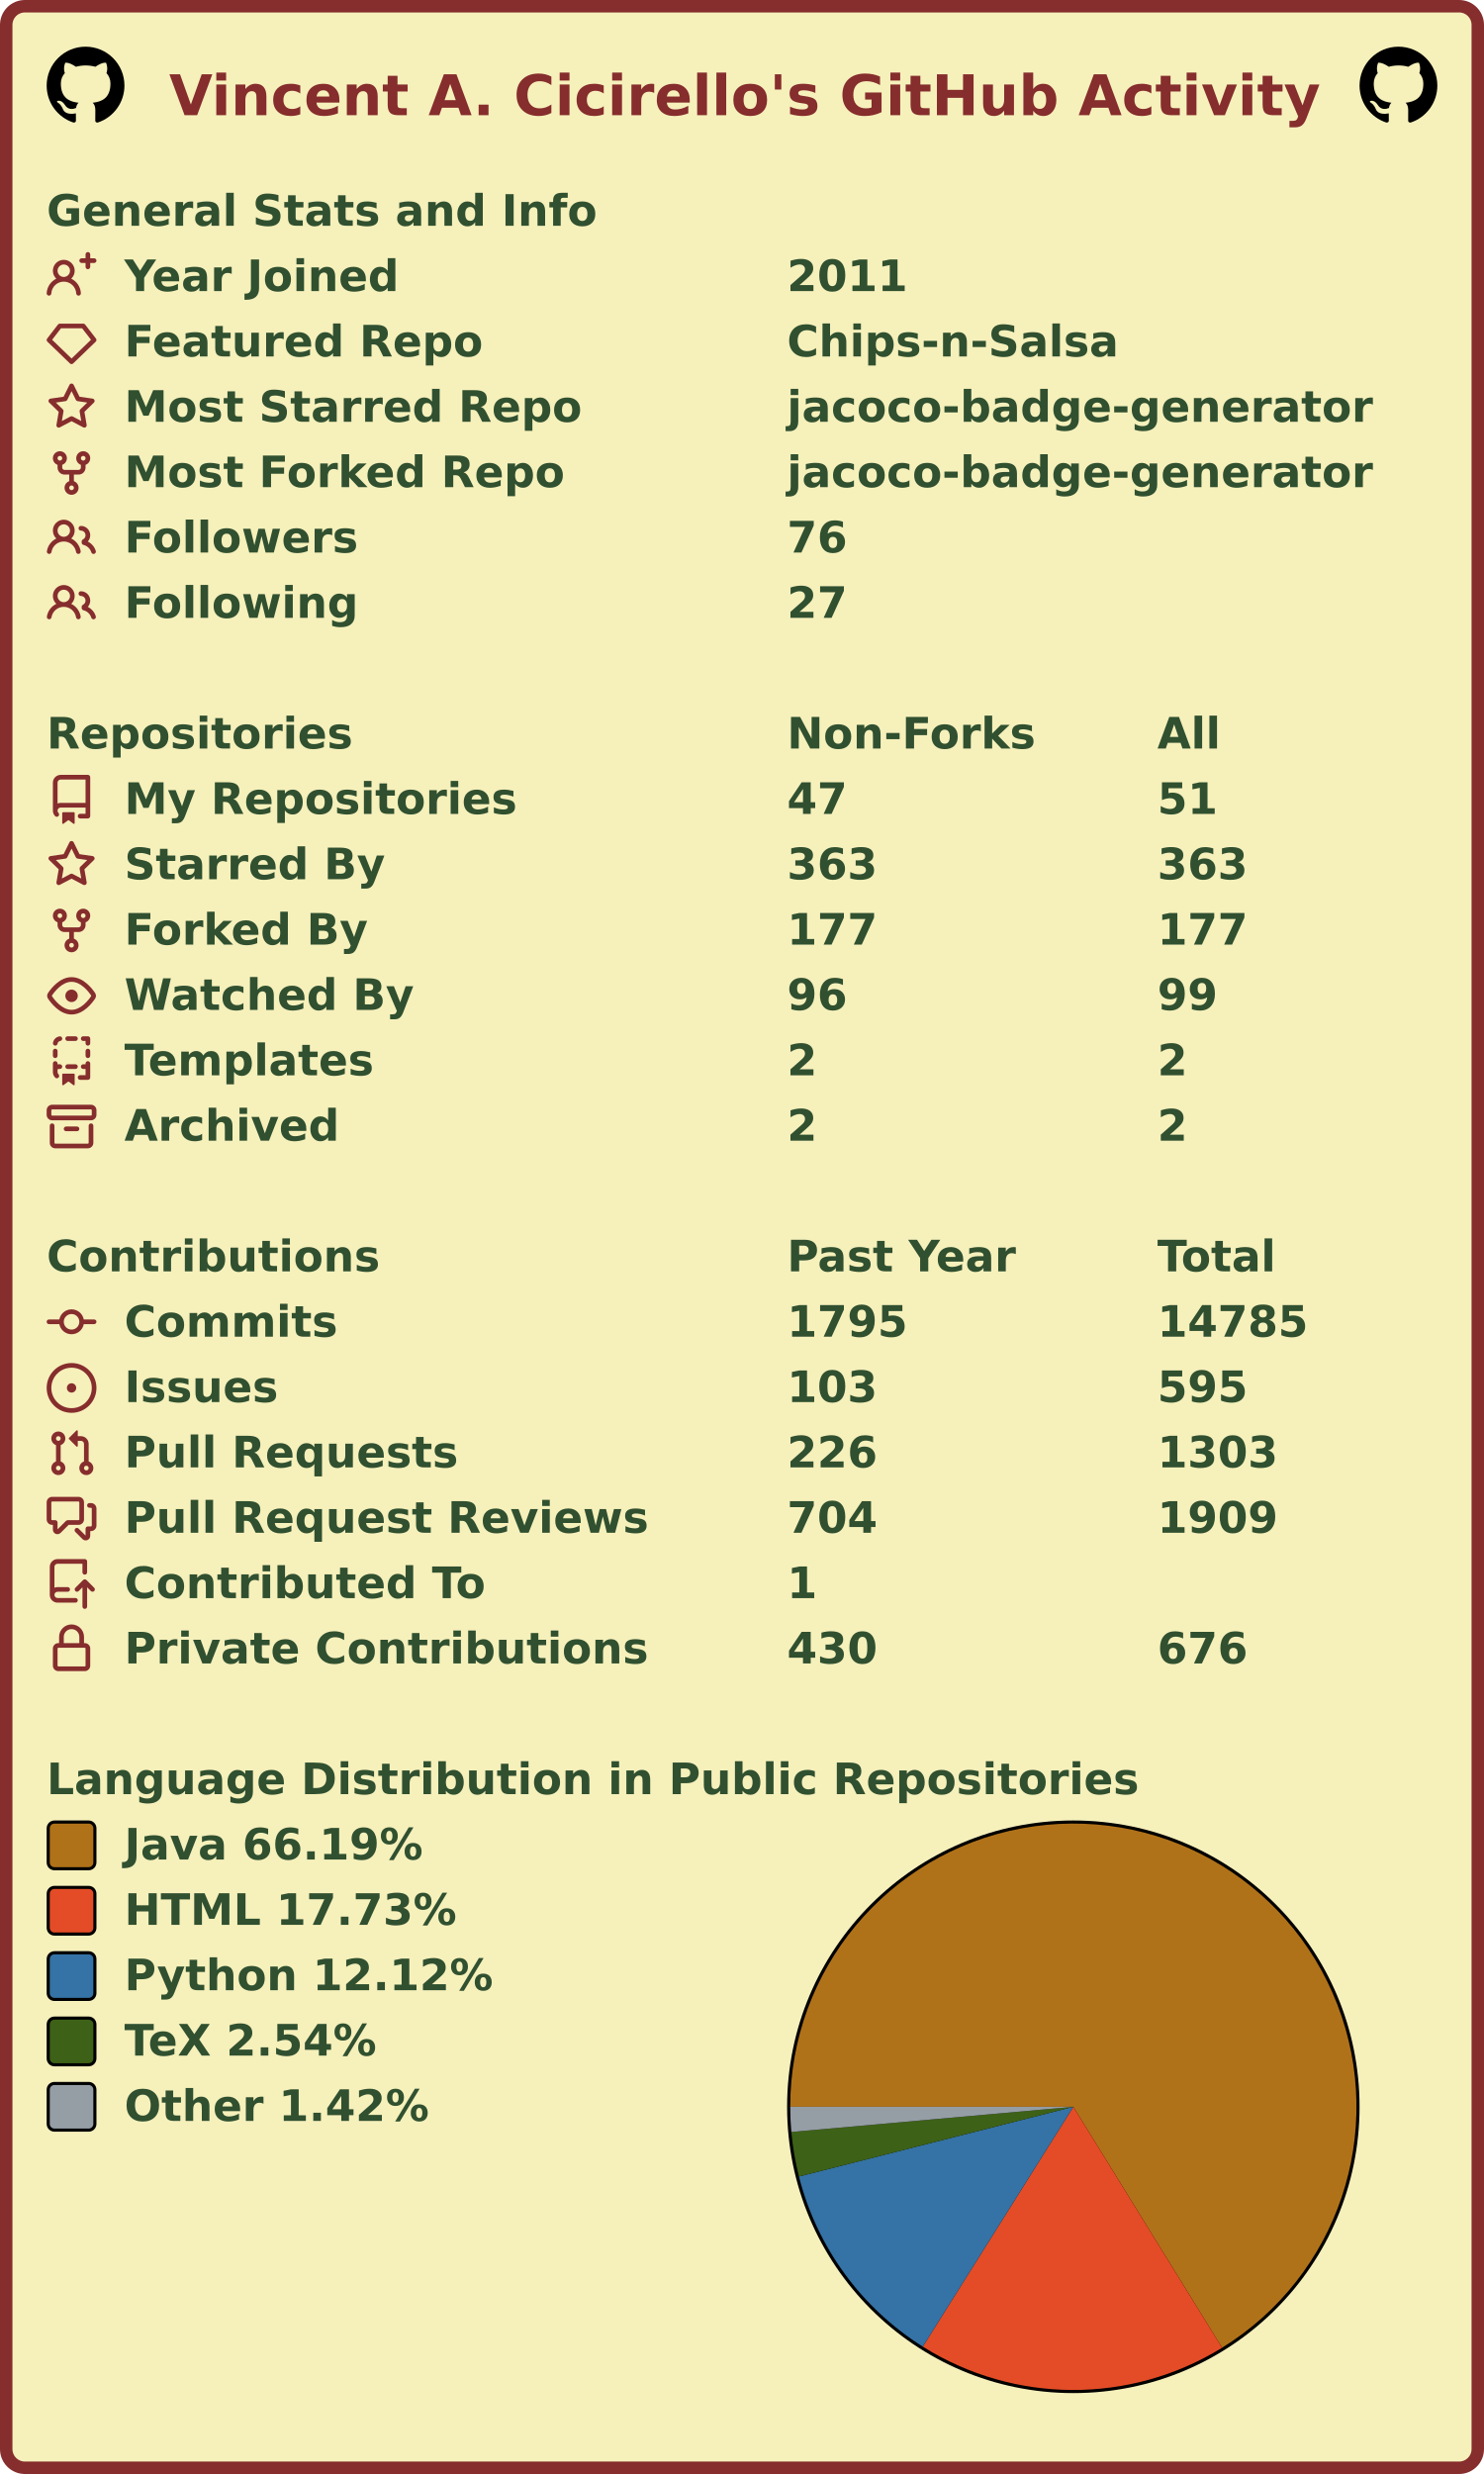
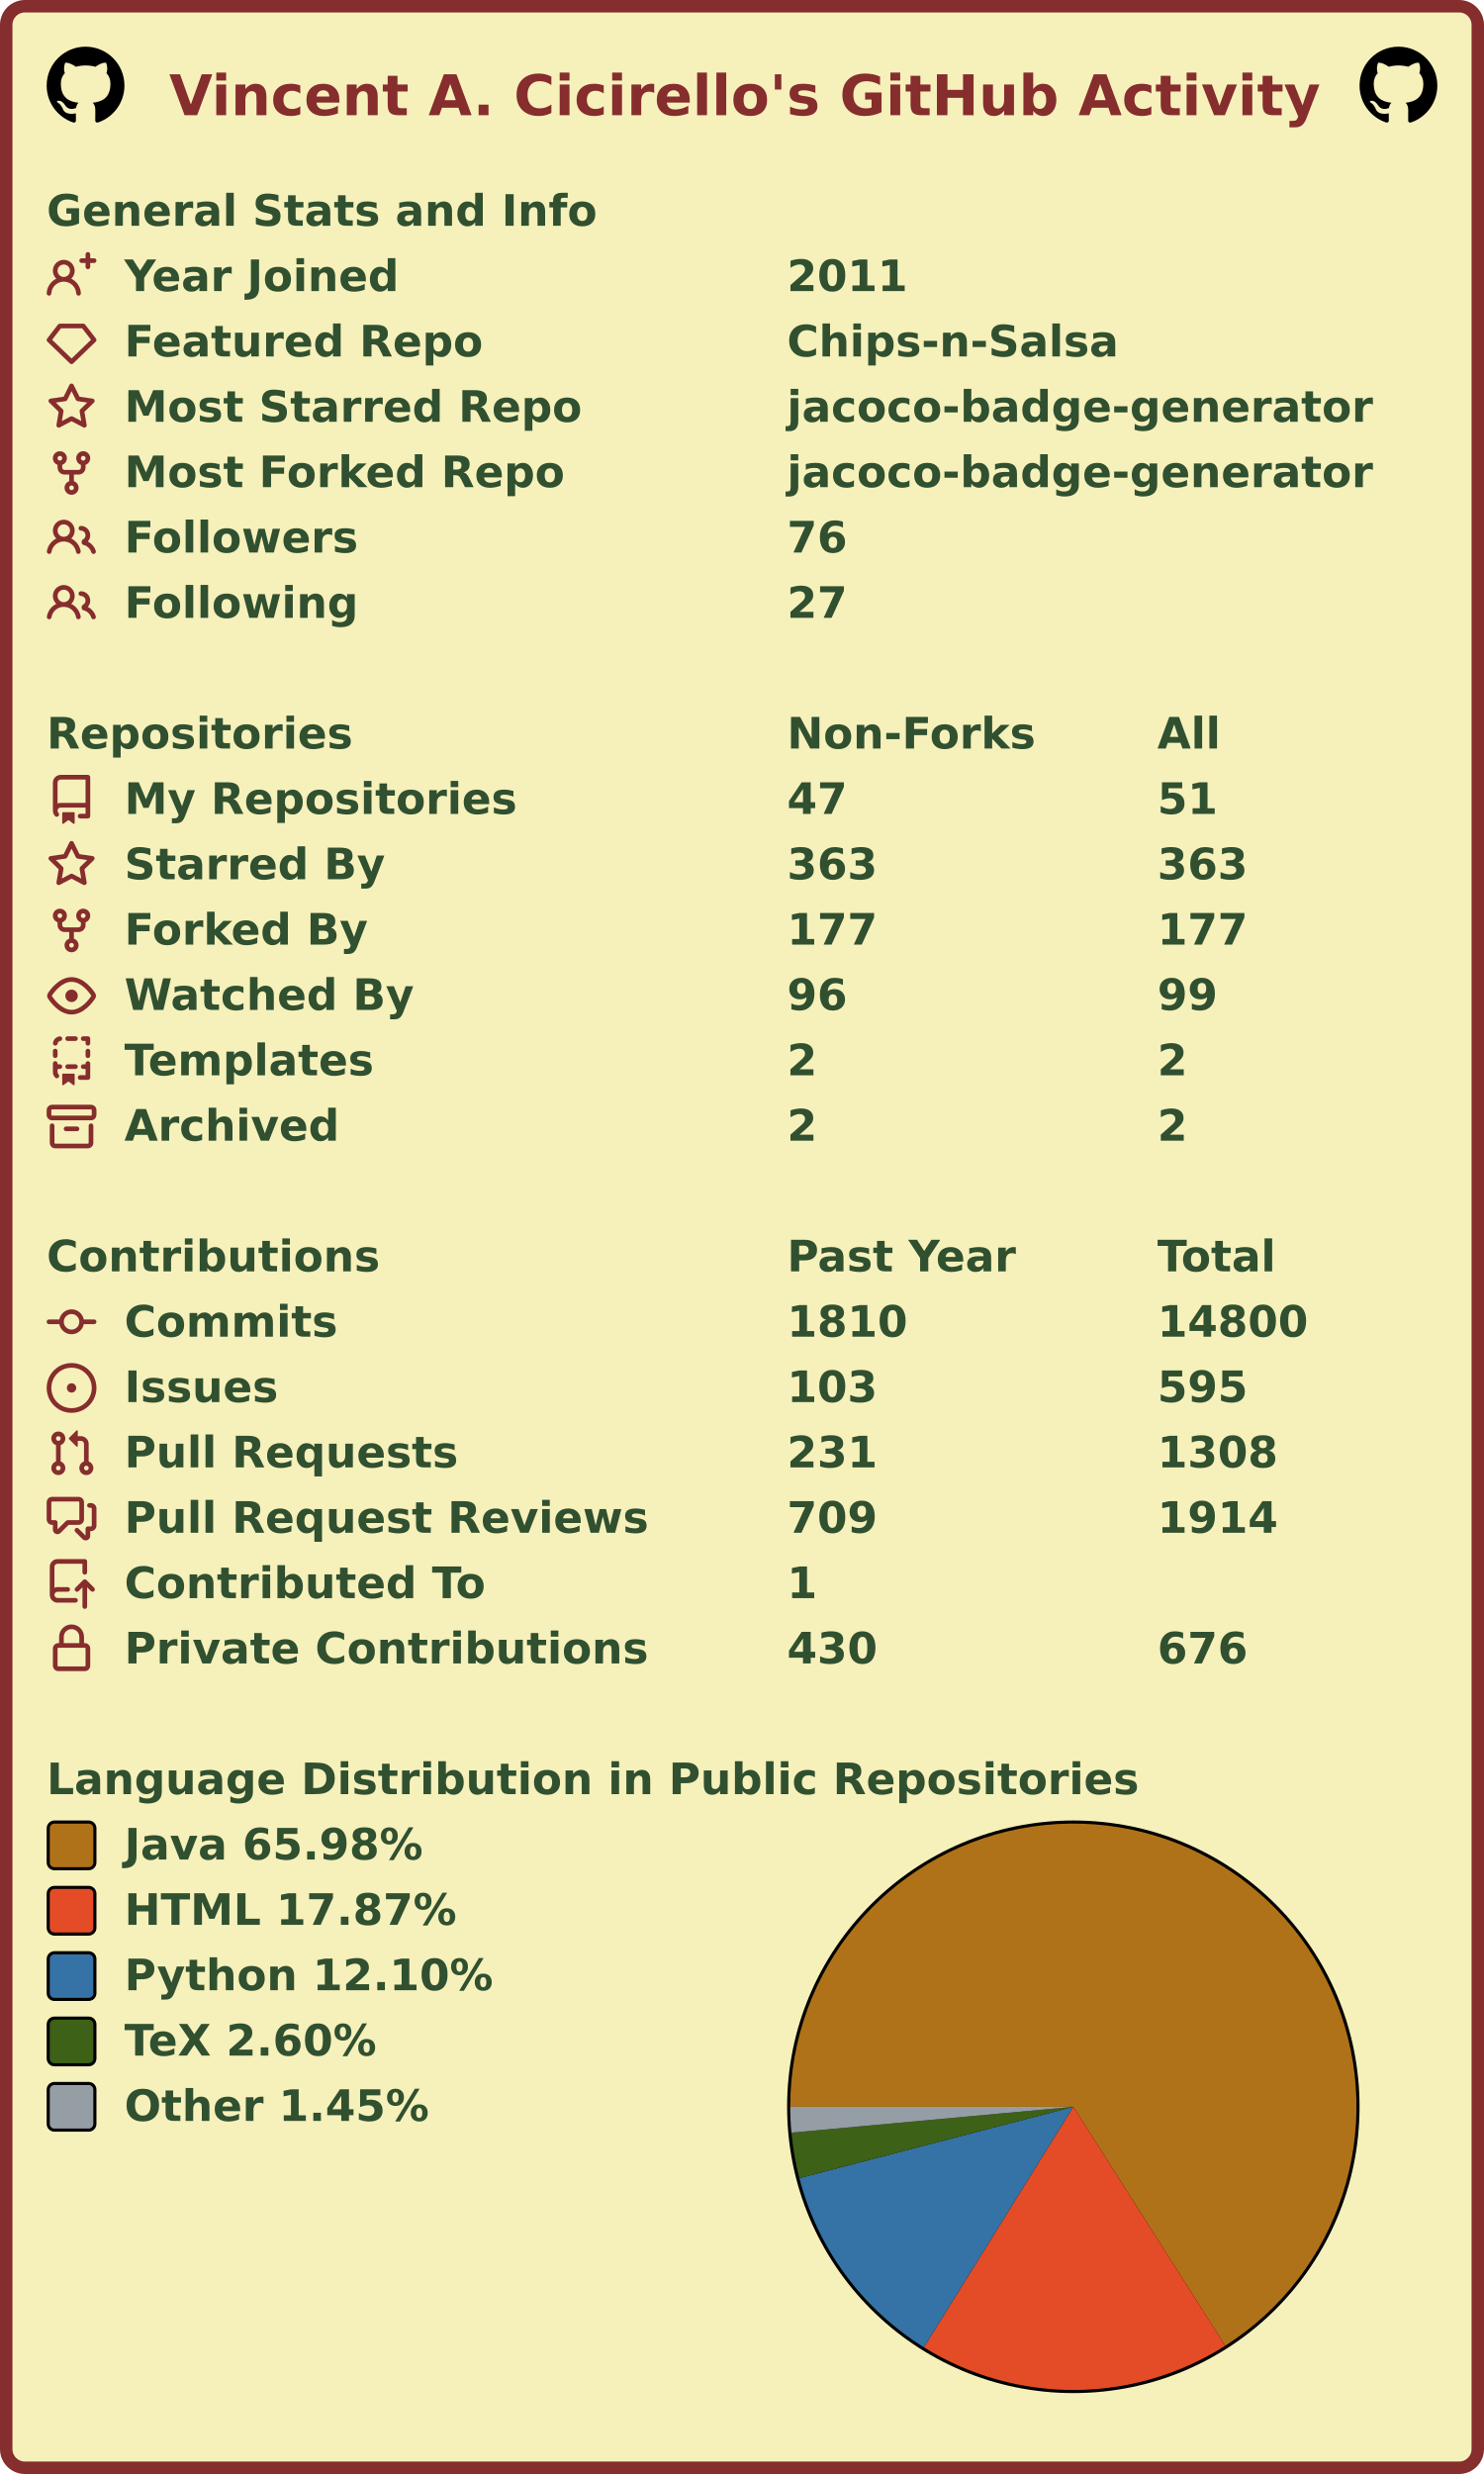
<svg xmlns="http://www.w3.org/2000/svg" width="477" height="795" viewBox="0 0 477 795" lang="en" xml:lang="en">
  <rect x="2" y="2" stroke-width="4" rx="6" width="473" height="791" stroke="#862d2d" fill="#f6f0bb" />
  <g font-weight="600" font-size="110pt" font-family="Verdana,Geneva,DejaVu Sans,sans-serif" text-rendering="geometricPrecision">
    <text x="442" y="301" lengthAdjust="spacingAndGlyphs" textLength="2985" transform="scale(0.123)" fill="#862d2d">Vincent A. Cicirello's GitHub Activity</text>
    <svg x="15" y="15" width="25" height="25" viewBox="0 0 16 16">
      <path fill="#000000" fill-rule="evenodd" d="M8 0C3.58 0 0 3.58 0 8c0 3.54 2.29 6.53 5.47 7.59.4.07.55-.17.55-.38 0-.19-.01-.82-.01-1.49-2.01.37-2.53-.49-2.69-.94-.09-.23-.48-.94-.82-1.13-.28-.15-.68-.52-.01-.53.63-.01 1.08.58 1.23.82.72 1.21 1.87.87 2.33.66.07-.52.28-.87.51-1.07-1.78-.2-3.64-.89-3.64-3.95 0-.87.31-1.59.82-2.15-.08-.2-.36-1.02.08-2.12 0 0 .67-.21 2.2.82.64-.18 1.32-.27 2-.27.68 0 1.36.09 2 .27 1.53-1.04 2.2-.82 2.2-.82.44 1.1.16 1.92.08 2.12.51.56.82 1.27.82 2.15 0 3.07-1.87 3.75-3.65 3.95.29.25.54.73.54 1.48 0 1.07-.01 1.93-.01 2.2 0 .21.15.46.55.38A8.013 8.013 0 0016 8c0-4.42-3.58-8-8-8z" />
    </svg>
    <svg x="437" y="15" width="25" height="25" viewBox="0 0 16 16">
      <path fill="#000000" fill-rule="evenodd" d="M8 0C3.58 0 0 3.58 0 8c0 3.54 2.29 6.53 5.47 7.59.4.07.55-.17.55-.38 0-.19-.01-.82-.01-1.49-2.01.37-2.53-.49-2.69-.94-.09-.23-.48-.94-.82-1.13-.28-.15-.68-.52-.01-.53.63-.01 1.08.58 1.23.82.72 1.21 1.87.87 2.33.66.07-.52.28-.87.51-1.07-1.78-.2-3.64-.89-3.64-3.95 0-.87.31-1.59.82-2.15-.08-.2-.36-1.02.08-2.12 0 0 .67-.21 2.2.82.64-.18 1.32-.27 2-.27.68 0 1.36.09 2 .27 1.53-1.04 2.2-.82 2.2-.82.44 1.1.16 1.92.08 2.12.51.56.82 1.27.82 2.15 0 3.07-1.87 3.75-3.65 3.95.29.25.54.73.54 1.48 0 1.07-.01 1.93-.01 2.2 0 .21.15.46.55.38A8.013 8.013 0 0016 8c0-4.42-3.58-8-8-8z" />
    </svg>
    <g transform="translate(0, 60)" fill="#305030">
      <g transform="translate(15, 0)">
        <g transform="scale(0.095)">
          <text x="0" y="132" textLength="1851" lengthAdjust="spacingAndGlyphs">General Stats and Info</text>
        </g>
      </g>
      <g transform="translate(15, 21)">
        <path fill="#862d2d" fill-rule="evenodd" d="M13.25 0a.75.75 0 01.75.75V2h1.25a.75.75 0 010 1.5H14v1.25a.75.75 0 01-1.5 0V3.5h-1.25a.75.75 0 010-1.5h1.25V.75a.75.75 0 01.75-.75zM5.5 4a2 2 0 100 4 2 2 0 000-4zm2.4 4.548a3.5 3.5 0 10-4.799 0 5.527 5.527 0 00-3.1 4.66.75.75 0 101.498.085A4.01 4.01 0 015.5 9.5a4.01 4.01 0 014.001 3.793.75.75 0 101.498-.086 5.527 5.527 0 00-3.1-4.659z" />
        <g transform="scale(0.095)">
          <text lengthAdjust="spacingAndGlyphs" textLength="932" x="263" y="132">Year Joined</text>
          <text lengthAdjust="spacingAndGlyphs" textLength="420" x="2505" y="132">2011</text>
        </g>
      </g>
      <g transform="translate(15, 42)">
        <path fill="#862d2d" fill-rule="evenodd" d="M3.637 2.291A.75.75 0 014.23 2h7.54a.75.75 0 01.593.291l3.48 4.5a.75.75 0 01-.072.999l-7.25 7a.75.75 0 01-1.042 0l-7.25-7a.75.75 0 01-.072-.999l3.48-4.5zM4.598 3.5L1.754 7.177 8 13.207l6.246-6.03L11.402 3.5H4.598z" />
        <g transform="scale(0.095)">
          <text lengthAdjust="spacingAndGlyphs" textLength="1215" x="263" y="132">Featured Repo</text>
          <text lengthAdjust="spacingAndGlyphs" textLength="1120" x="2505" y="132">Chips-n-Salsa</text>
        </g>
      </g>
      <g transform="translate(15, 63)">
        <path fill="#862d2d" fill-rule="evenodd" d="M8 .25a.75.75 0 01.673.418l1.882 3.815 4.21.612a.75.75 0 01.416 1.279l-3.046 2.97.719 4.192a.75.75 0 01-1.088.791L8 12.347l-3.766 1.98a.75.75 0 01-1.088-.79l.72-4.194L.818 6.374a.75.75 0 01.416-1.28l4.21-.611L7.327.668A.75.75 0 018 .25zm0 2.445L6.615 5.5a.75.75 0 01-.564.41l-3.097.45 2.24 2.184a.75.75 0 01.216.664l-.528 3.084 2.769-1.456a.75.75 0 01.698 0l2.77 1.456-.53-3.084a.75.75 0 01.216-.664l2.24-2.183-3.096-.45a.75.75 0 01-.564-.41L8 2.694v.001z" />
        <g transform="scale(0.095)">
          <text lengthAdjust="spacingAndGlyphs" textLength="1532" x="263" y="132">Most Starred Repo</text>
          <text lengthAdjust="spacingAndGlyphs" textLength="1986" x="2505" y="132">jacoco-badge-generator</text>
        </g>
      </g>
      <g transform="translate(15, 84)">
        <path fill="#862d2d" fill-rule="evenodd" d="M5 3.25a.75.75 0 11-1.5 0 .75.75 0 011.5 0zm0 2.122a2.25 2.25 0 10-1.5 0v.878A2.25 2.25 0 005.75 8.5h1.5v2.128a2.251 2.251 0 101.5 0V8.5h1.5a2.25 2.25 0 002.25-2.25v-.878a2.25 2.25 0 10-1.5 0v.878a.75.75 0 01-.75.75h-4.5A.75.75 0 015 6.25v-.878zm3.75 7.378a.75.75 0 11-1.5 0 .75.75 0 011.5 0zm3-8.75a.75.75 0 100-1.5.75.75 0 000 1.5z" />
        <g transform="scale(0.095)">
          <text lengthAdjust="spacingAndGlyphs" textLength="1485" x="263" y="132">Most Forked Repo</text>
          <text lengthAdjust="spacingAndGlyphs" textLength="1986" x="2505" y="132">jacoco-badge-generator</text>
        </g>
      </g>
      <g transform="translate(15, 105)">
        <path fill="#862d2d" fill-rule="evenodd" d="M5.5 3.5a2 2 0 100 4 2 2 0 000-4zM2 5.5a3.5 3.5 0 115.898 2.549 5.507 5.507 0 013.034 4.084.75.75 0 11-1.482.235 4.001 4.001 0 00-7.9 0 .75.75 0 01-1.482-.236A5.507 5.507 0 013.102 8.05 3.49 3.49 0 012 5.5zM11 4a.75.75 0 100 1.5 1.5 1.5 0 01.666 2.844.75.75 0 00-.416.672v.352a.75.75 0 00.574.73c1.2.289 2.162 1.2 2.522 2.372a.75.75 0 101.434-.44 5.01 5.01 0 00-2.56-3.012A3 3 0 0011 4z" />
        <g transform="scale(0.095)">
          <text lengthAdjust="spacingAndGlyphs" textLength="778" x="263" y="132">Followers</text>
          <text lengthAdjust="spacingAndGlyphs" textLength="210" x="2505" y="132">76</text>
        </g>
      </g>
      <g transform="translate(15, 126)">
        <path fill="#862d2d" fill-rule="evenodd" d="M5.5 3.5a2 2 0 100 4 2 2 0 000-4zM2 5.5a3.5 3.5 0 115.898 2.549 5.507 5.507 0 013.034 4.084.75.75 0 11-1.482.235 4.001 4.001 0 00-7.9 0 .75.75 0 01-1.482-.236A5.507 5.507 0 013.102 8.05 3.49 3.49 0 012 5.5zM11 4a.75.75 0 100 1.5 1.5 1.5 0 01.666 2.844.75.75 0 00-.416.672v.352a.75.75 0 00.574.73c1.2.289 2.162 1.2 2.522 2.372a.75.75 0 101.434-.44 5.01 5.01 0 00-2.56-3.012A3 3 0 0011 4z" />
        <g transform="scale(0.095)">
          <text lengthAdjust="spacingAndGlyphs" textLength="780" x="263" y="132">Following</text>
          <text lengthAdjust="spacingAndGlyphs" textLength="210" x="2505" y="132">27</text>
        </g>
      </g>
    </g>
    <g transform="translate(0, 228)" fill="#305030">
      <g transform="translate(15, 0)">
        <g transform="scale(0.095)">
          <text x="0" y="132" textLength="1020" lengthAdjust="spacingAndGlyphs">Repositories</text>
          <text x="2505" y="132" textLength="832" lengthAdjust="spacingAndGlyphs">Non-Forks</text>
          <text x="3758" y="132" textLength="206" lengthAdjust="spacingAndGlyphs">All</text>
        </g>
      </g>
      <g transform="translate(15, 21)">
        <path fill="#862d2d" fill-rule="evenodd" d="M2 2.5A2.5 2.5 0 014.5 0h8.75a.75.75 0 01.75.75v12.5a.75.75 0 01-.75.75h-2.5a.75.75 0 110-1.5h1.75v-2h-8a1 1 0 00-.714 1.7.75.75 0 01-1.072 1.05A2.495 2.495 0 012 11.5v-9zm10.5-1V9h-8c-.356 0-.694.074-1 .208V2.5a1 1 0 011-1h8zM5 12.25v3.25a.25.25 0 00.4.2l1.45-1.087a.25.25 0 01.3 0L8.6 15.7a.25.25 0 00.4-.2v-3.25a.25.25 0 00-.25-.25h-3.5a.25.25 0 00-.25.25z" />
        <g transform="scale(0.095)">
          <text lengthAdjust="spacingAndGlyphs" textLength="1312" x="263" y="132">My Repositories</text>
          <text lengthAdjust="spacingAndGlyphs" textLength="210" x="2505" y="132">47</text>
          <text lengthAdjust="spacingAndGlyphs" textLength="210" x="3758" y="132">51</text>
        </g>
      </g>
      <g transform="translate(15, 42)">
        <path fill="#862d2d" fill-rule="evenodd" d="M8 .25a.75.75 0 01.673.418l1.882 3.815 4.21.612a.75.75 0 01.416 1.279l-3.046 2.97.719 4.192a.75.75 0 01-1.088.791L8 12.347l-3.766 1.98a.75.75 0 01-1.088-.79l.72-4.194L.818 6.374a.75.75 0 01.416-1.28l4.21-.611L7.327.668A.75.75 0 018 .25zm0 2.445L6.615 5.5a.75.75 0 01-.564.41l-3.097.45 2.24 2.184a.75.75 0 01.216.664l-.528 3.084 2.769-1.456a.75.75 0 01.698 0l2.77 1.456-.53-3.084a.75.75 0 01.216-.664l2.24-2.183-3.096-.45a.75.75 0 01-.564-.41L8 2.694v.001z" />
        <g transform="scale(0.095)">
          <text lengthAdjust="spacingAndGlyphs" textLength="874" x="263" y="132">Starred By</text>
          <text lengthAdjust="spacingAndGlyphs" textLength="315" x="2505" y="132">363</text>
          <text lengthAdjust="spacingAndGlyphs" textLength="315" x="3758" y="132">363</text>
        </g>
      </g>
      <g transform="translate(15, 63)">
        <path fill="#862d2d" fill-rule="evenodd" d="M5 3.25a.75.75 0 11-1.5 0 .75.75 0 011.5 0zm0 2.122a2.25 2.25 0 10-1.5 0v.878A2.25 2.25 0 005.75 8.5h1.5v2.128a2.251 2.251 0 101.5 0V8.5h1.5a2.25 2.25 0 002.25-2.25v-.878a2.25 2.25 0 10-1.5 0v.878a.75.75 0 01-.75.75h-4.5A.75.75 0 015 6.25v-.878zm3.75 7.378a.75.75 0 11-1.5 0 .75.75 0 011.5 0zm3-8.75a.75.75 0 100-1.5.75.75 0 000 1.5z" />
        <g transform="scale(0.095)">
          <text lengthAdjust="spacingAndGlyphs" textLength="828" x="263" y="132">Forked By</text>
          <text lengthAdjust="spacingAndGlyphs" textLength="315" x="2505" y="132">177</text>
          <text lengthAdjust="spacingAndGlyphs" textLength="315" x="3758" y="132">177</text>
        </g>
      </g>
      <g transform="translate(15, 84)">
        <path fill="#862d2d" fill-rule="evenodd" d="M1.679 7.932c.412-.621 1.242-1.75 2.366-2.717C5.175 4.242 6.527 3.5 8 3.5c1.473 0 2.824.742 3.955 1.715 1.124.967 1.954 2.096 2.366 2.717a.119.119 0 010 .136c-.412.621-1.242 1.75-2.366 2.717C10.825 11.758 9.473 12.5 8 12.5c-1.473 0-2.824-.742-3.955-1.715C2.92 9.818 2.09 8.69 1.679 8.068a.119.119 0 010-.136zM8 2c-1.981 0-3.67.992-4.933 2.078C1.797 5.169.88 6.423.43 7.1a1.619 1.619 0 000 1.798c.45.678 1.367 1.932 2.637 3.024C4.329 13.008 6.019 14 8 14c1.981 0 3.67-.992 4.933-2.078 1.27-1.091 2.187-2.345 2.637-3.023a1.619 1.619 0 000-1.798c-.45-.678-1.367-1.932-2.637-3.023C11.671 2.992 9.981 2 8 2zm0 8a2 2 0 100-4 2 2 0 000 4z" />
        <g transform="scale(0.095)">
          <text lengthAdjust="spacingAndGlyphs" textLength="993" x="263" y="132">Watched By</text>
          <text lengthAdjust="spacingAndGlyphs" textLength="210" x="2505" y="132">96</text>
          <text lengthAdjust="spacingAndGlyphs" textLength="210" x="3758" y="132">99</text>
        </g>
      </g>
      <g transform="translate(15, 105)">
        <path fill="#862d2d" fill-rule="evenodd" d="M6 .75A.75.75 0 016.75 0h2.5a.75.75 0 010 1.5h-2.5A.75.75 0 016 .75zm5 0a.75.75 0 01.75-.75h1.5a.75.75 0 01.75.75v1.5a.75.75 0 01-1.5 0V1.5h-.75A.75.75 0 0111 .75zM4.992.662a.75.75 0 01-.636.848c-.436.063-.783.41-.846.846a.75.75 0 01-1.485-.212A2.501 2.501 0 014.144.025a.75.75 0 01.848.637zM2.75 4a.75.75 0 01.75.75v1.5a.75.75 0 01-1.5 0v-1.5A.75.75 0 012.75 4zm10.5 0a.75.75 0 01.75.75v1.5a.75.75 0 01-1.5 0v-1.5a.75.75 0 01.75-.75zM2.75 8a.75.75 0 01.75.75v.268A1.72 1.72 0 013.75 9h.5a.75.75 0 010 1.5h-.5a.25.25 0 00-.25.25v.75c0 .28.114.532.3.714a.75.75 0 01-1.05 1.072A2.495 2.495 0 012 11.5V8.75A.75.75 0 012.75 8zm10.5 0a.75.75 0 01.75.75v4.5a.75.75 0 01-.75.75h-2.5a.75.75 0 010-1.5h1.75v-2h-.75a.75.75 0 010-1.5h.75v-.25a.75.75 0 01.75-.75zM6 9.75A.75.75 0 016.75 9h2.5a.75.75 0 010 1.5h-2.5A.75.75 0 016 9.75zm-1 2.5v3.25a.25.25 0 00.4.2l1.45-1.087a.25.25 0 01.3 0L8.6 15.7a.25.25 0 00.4-.2v-3.25a.25.25 0 00-.25-.25h-3.5a.25.25 0 00-.25.25z" />
        <g transform="scale(0.095)">
          <text lengthAdjust="spacingAndGlyphs" textLength="868" x="263" y="132">Templates</text>
          <text lengthAdjust="spacingAndGlyphs" textLength="105" x="2505" y="132">2</text>
          <text lengthAdjust="spacingAndGlyphs" textLength="105" x="3758" y="132">2</text>
        </g>
      </g>
      <g transform="translate(15, 126)">
        <path fill="#862d2d" fill-rule="evenodd" d="M1.75 2.5a.25.25 0 00-.25.25v1.5c0 .138.112.25.25.25h12.5a.25.25 0 00.25-.25v-1.5a.25.25 0 00-.25-.25H1.75zM0 2.75C0 1.784.784 1 1.75 1h12.5c.966 0 1.75.784 1.75 1.75v1.5A1.75 1.75 0 0114.25 6H1.75A1.75 1.75 0 010 4.25v-1.5zM1.75 7a.75.75 0 01.75.75v5.5c0 .138.112.25.25.25h10.5a.25.25 0 00.25-.25v-5.5a.75.75 0 111.5 0v5.5A1.75 1.75 0 0113.25 15H2.75A1.75 1.75 0 011 13.25v-5.5A.75.75 0 011.75 7zm4.5 1a.75.75 0 000 1.5h3.5a.75.75 0 100-1.5h-3.5z" />
        <g transform="scale(0.095)">
          <text lengthAdjust="spacingAndGlyphs" textLength="726" x="263" y="132">Archived</text>
          <text lengthAdjust="spacingAndGlyphs" textLength="105" x="2505" y="132">2</text>
          <text lengthAdjust="spacingAndGlyphs" textLength="105" x="3758" y="132">2</text>
        </g>
      </g>
    </g>
    <g transform="translate(0, 396)" fill="#305030">
      <g transform="translate(15, 0)">
        <g transform="scale(0.095)">
          <text x="0" y="132" textLength="1112" lengthAdjust="spacingAndGlyphs">Contributions</text>
          <text x="2505" y="132" textLength="774" lengthAdjust="spacingAndGlyphs">Past Year</text>
          <text x="3758" y="132" textLength="414" lengthAdjust="spacingAndGlyphs">Total</text>
        </g>
      </g>
      <g transform="translate(15, 21)">
        <path fill="#862d2d" fill-rule="evenodd" d="M10.5 7.75a2.5 2.5 0 11-5 0 2.5 2.5 0 015 0zm1.43.75a4.002 4.002 0 01-7.86 0H.75a.75.75 0 110-1.5h3.32a4.001 4.001 0 017.86 0h3.32a.75.75 0 110 1.5h-3.32z" />
        <g transform="scale(0.095)">
          <text lengthAdjust="spacingAndGlyphs" textLength="734" x="263" y="132">Commits</text>
-           <text lengthAdjust="spacingAndGlyphs" textLength="420" x="2505" y="132">1795</text>
-           <text lengthAdjust="spacingAndGlyphs" textLength="525" x="3758" y="132">14785</text>
+           <text lengthAdjust="spacingAndGlyphs" textLength="420" x="2505" y="132">1810</text>
+           <text lengthAdjust="spacingAndGlyphs" textLength="525" x="3758" y="132">14800</text>
        </g>
      </g>
      <g transform="translate(15, 42)">
        <path fill="#862d2d" d="M8 9.5a1.5 1.5 0 100-3 1.5 1.5 0 000 3z" />
        <path fill="#862d2d" fill-rule="evenodd" d="M8 0a8 8 0 100 16A8 8 0 008 0zM1.5 8a6.5 6.5 0 1113 0 6.5 6.5 0 01-13 0z" />
        <g transform="scale(0.095)">
          <text lengthAdjust="spacingAndGlyphs" textLength="512" x="263" y="132">Issues</text>
          <text lengthAdjust="spacingAndGlyphs" textLength="315" x="2505" y="132">103</text>
          <text lengthAdjust="spacingAndGlyphs" textLength="315" x="3758" y="132">595</text>
        </g>
      </g>
      <g transform="translate(15, 63)">
        <path fill="#862d2d" fill-rule="evenodd" d="M7.177 3.073L9.573.677A.25.25 0 0110 .854v4.792a.25.25 0 01-.427.177L7.177 3.427a.25.25 0 010-.354zM3.75 2.5a.75.75 0 100 1.5.75.75 0 000-1.5zm-2.25.75a2.25 2.25 0 113 2.122v5.256a2.251 2.251 0 11-1.5 0V5.372A2.25 2.25 0 011.5 3.25zM11 2.5h-1V4h1a1 1 0 011 1v5.628a2.251 2.251 0 101.5 0V5A2.5 2.5 0 0011 2.5zm1 10.25a.75.75 0 111.5 0 .75.75 0 01-1.5 0zM3.75 12a.75.75 0 100 1.5.75.75 0 000-1.5z" />
        <g transform="scale(0.095)">
          <text lengthAdjust="spacingAndGlyphs" textLength="1113" x="263" y="132">Pull Requests</text>
-           <text lengthAdjust="spacingAndGlyphs" textLength="315" x="2505" y="132">226</text>
-           <text lengthAdjust="spacingAndGlyphs" textLength="420" x="3758" y="132">1303</text>
+           <text lengthAdjust="spacingAndGlyphs" textLength="315" x="2505" y="132">231</text>
+           <text lengthAdjust="spacingAndGlyphs" textLength="420" x="3758" y="132">1308</text>
        </g>
      </g>
      <g transform="translate(15, 84)">
        <path fill="#862d2d" fill-rule="evenodd" d="M1.5 2.75a.25.25 0 01.25-.25h8.5a.25.25 0 01.25.25v5.5a.25.25 0 01-.25.25h-3.5a.75.75 0 00-.53.22L3.5 11.44V9.25a.75.75 0 00-.75-.75h-1a.25.25 0 01-.25-.25v-5.5zM1.75 1A1.75 1.75 0 000 2.75v5.5C0 9.216.784 10 1.75 10H2v1.543a1.457 1.457 0 002.487 1.03L7.061 10h3.189A1.75 1.75 0 0012 8.25v-5.5A1.75 1.75 0 0010.25 1h-8.5zM14.5 4.75a.25.25 0 00-.25-.25h-.5a.75.75 0 110-1.5h.5c.966 0 1.75.784 1.75 1.75v5.5A1.75 1.75 0 0114.25 12H14v1.543a1.457 1.457 0 01-2.487 1.03L9.22 12.28a.75.75 0 111.06-1.06l2.22 2.22v-2.19a.75.75 0 01.75-.75h1a.25.25 0 00.25-.25v-5.5z" />
        <g transform="scale(0.095)">
          <text lengthAdjust="spacingAndGlyphs" textLength="1762" x="263" y="132">Pull Request Reviews</text>
-           <text lengthAdjust="spacingAndGlyphs" textLength="315" x="2505" y="132">704</text>
-           <text lengthAdjust="spacingAndGlyphs" textLength="420" x="3758" y="132">1909</text>
+           <text lengthAdjust="spacingAndGlyphs" textLength="315" x="2505" y="132">709</text>
+           <text lengthAdjust="spacingAndGlyphs" textLength="420" x="3758" y="132">1914</text>
        </g>
      </g>
      <g transform="translate(15, 105)">
        <path fill="#862d2d" fill-rule="evenodd" d="M1 2.5A2.5 2.5 0 013.5 0h8.75a.75.75 0 01.75.75v3.5a.75.75 0 01-1.5 0V1.5h-8a1 1 0 00-1 1v6.708A2.492 2.492 0 013.5 9h3.25a.75.75 0 010 1.5H3.5a1 1 0 100 2h5.75a.75.75 0 010 1.5H3.5A2.5 2.5 0 011 11.5v-9zm13.23 7.79a.75.75 0 001.06-1.06l-2.505-2.505a.75.75 0 00-1.06 0L9.22 9.229a.75.75 0 001.06 1.061l1.225-1.224v6.184a.75.75 0 001.5 0V9.066l1.224 1.224z" />
        <g transform="scale(0.095)">
          <text lengthAdjust="spacingAndGlyphs" textLength="1234" x="263" y="132">Contributed To</text>
          <text lengthAdjust="spacingAndGlyphs" textLength="105" x="2505" y="132">1</text>
        </g>
      </g>
      <g transform="translate(15, 126)">
        <path fill="#862d2d" fill-rule="evenodd" d="M4 4v2h-.25A1.75 1.75 0 002 7.75v5.5c0 .966.784 1.75 1.75 1.75h8.5A1.75 1.75 0 0014 13.25v-5.5A1.75 1.75 0 0012.25 6H12V4a4 4 0 10-8 0zm6.5 2V4a2.5 2.5 0 00-5 0v2h5zM12 7.5h.25a.25.25 0 01.25.25v5.5a.25.25 0 01-.25.25h-8.5a.25.25 0 01-.25-.25v-5.5a.25.25 0 01.25-.25H12z" />
        <g transform="scale(0.095)">
          <text lengthAdjust="spacingAndGlyphs" textLength="1742" x="263" y="132">Private Contributions</text>
          <text lengthAdjust="spacingAndGlyphs" textLength="315" x="2505" y="132">430</text>
          <text lengthAdjust="spacingAndGlyphs" textLength="315" x="3758" y="132">676</text>
        </g>
      </g>
    </g>
    <g transform="translate(0, 564)" fill="#305030">
      <g transform="translate(15, 0)">
        <g transform="scale(0.095)">
          <text x="0" y="132" textLength="3652" lengthAdjust="spacingAndGlyphs">Language Distribution in Public Repositories</text>
        </g>
      </g>
      <g transform="translate(253, 21)">
        <circle cx="92" cy="92" r="92" fill="#000000" />
      </g>
      <g transform="translate(254, 22)">
        <g>
-           <path fill-rule="evenodd" fill="#b07219" d="M 0.0,91 A 91 91 0 1 1 138.816 168.425 L 91,91 Z" />
-           <path fill-rule="evenodd" fill="#e34c26" d="M 138.816,168.425 A 91 91 0 0 1 42.608 168.067 L 91,91 Z" />
-           <path fill-rule="evenodd" fill="#3572A5" d="M 42.608,168.067 A 91 91 0 0 1 2.802 113.409 L 91,91 Z" />
-           <path fill-rule="evenodd" fill="#3D6117" d="M 2.802,113.409 A 91 91 0 0 1 0.36 99.089 L 91,91 Z" />
-           <path fill-rule="evenodd" fill="#959da5" d="M 0.36,99.089 A 91 91 0 0 1 0.0 91 L 91,91 Z" />
+           <path fill-rule="evenodd" fill="#b07219" d="M 0.0,91 A 91 91 0 1 1 139.835 167.786 L 91,91 Z" />
+           <path fill-rule="evenodd" fill="#e34c26" d="M 139.835,167.786 A 91 91 0 0 1 42.968 168.291 L 91,91 Z" />
+           <path fill-rule="evenodd" fill="#3572A5" d="M 42.968,168.291 A 91 91 0 0 1 2.934 113.921 L 91,91 Z" />
+           <path fill-rule="evenodd" fill="#3D6117" d="M 2.934,113.921 A 91 91 0 0 1 0.38 99.306 L 91,91 Z" />
+           <path fill-rule="evenodd" fill="#959da5" d="M 0.38,99.306 A 91 91 0 0 1 0.0 91 L 91,91 Z" />
          <animateTransform attributeName="transform" attributeType="XML" type="rotate" from="0 91 91" to="360 91 91" dur="10s" repeatCount="indefinite" />
        </g>
      </g>
      <g transform="translate(15, 21)">
        <rect x="0.5" y="0.5" rx="2" width="15" height="15" fill="#b07219" stroke-width="1" stroke="#000000" />
-         <text transform="scale(0.095)" x="263" y="132" textLength="1038" lengthAdjust="spacingAndGlyphs">Java 66.19%</text>
+         <text transform="scale(0.095)" x="263" y="132" textLength="1038" lengthAdjust="spacingAndGlyphs">Java 65.98%</text>
      </g>
      <g transform="translate(15, 42)">
        <rect x="0.5" y="0.5" rx="2" width="15" height="15" fill="#e34c26" stroke-width="1" stroke="#000000" />
-         <text transform="scale(0.095)" x="263" y="132" textLength="1142" lengthAdjust="spacingAndGlyphs">HTML 17.73%</text>
+         <text transform="scale(0.095)" x="263" y="132" textLength="1142" lengthAdjust="spacingAndGlyphs">HTML 17.87%</text>
      </g>
      <g transform="translate(15, 63)">
        <rect x="0.5" y="0.5" rx="2" width="15" height="15" fill="#3572A5" stroke-width="1" stroke="#000000" />
-         <text transform="scale(0.095)" x="263" y="132" textLength="1254" lengthAdjust="spacingAndGlyphs">Python 12.12%</text>
+         <text transform="scale(0.095)" x="263" y="132" textLength="1254" lengthAdjust="spacingAndGlyphs">Python 12.10%</text>
      </g>
      <g transform="translate(15, 84)">
        <rect x="0.5" y="0.5" rx="2" width="15" height="15" fill="#3D6117" stroke-width="1" stroke="#000000" />
-         <text transform="scale(0.095)" x="263" y="132" textLength="894" lengthAdjust="spacingAndGlyphs">TeX 2.54%</text>
+         <text transform="scale(0.095)" x="263" y="132" textLength="894" lengthAdjust="spacingAndGlyphs">TeX 2.60%</text>
      </g>
      <g transform="translate(15, 105)">
        <rect x="0.5" y="0.5" rx="2" width="15" height="15" fill="#959da5" stroke-width="1" stroke="#000000" />
-         <text transform="scale(0.095)" x="263" y="132" textLength="1047" lengthAdjust="spacingAndGlyphs">Other 1.42%</text>
+         <text transform="scale(0.095)" x="263" y="132" textLength="1047" lengthAdjust="spacingAndGlyphs">Other 1.45%</text>
      </g>
    </g>
  </g>
</svg>
